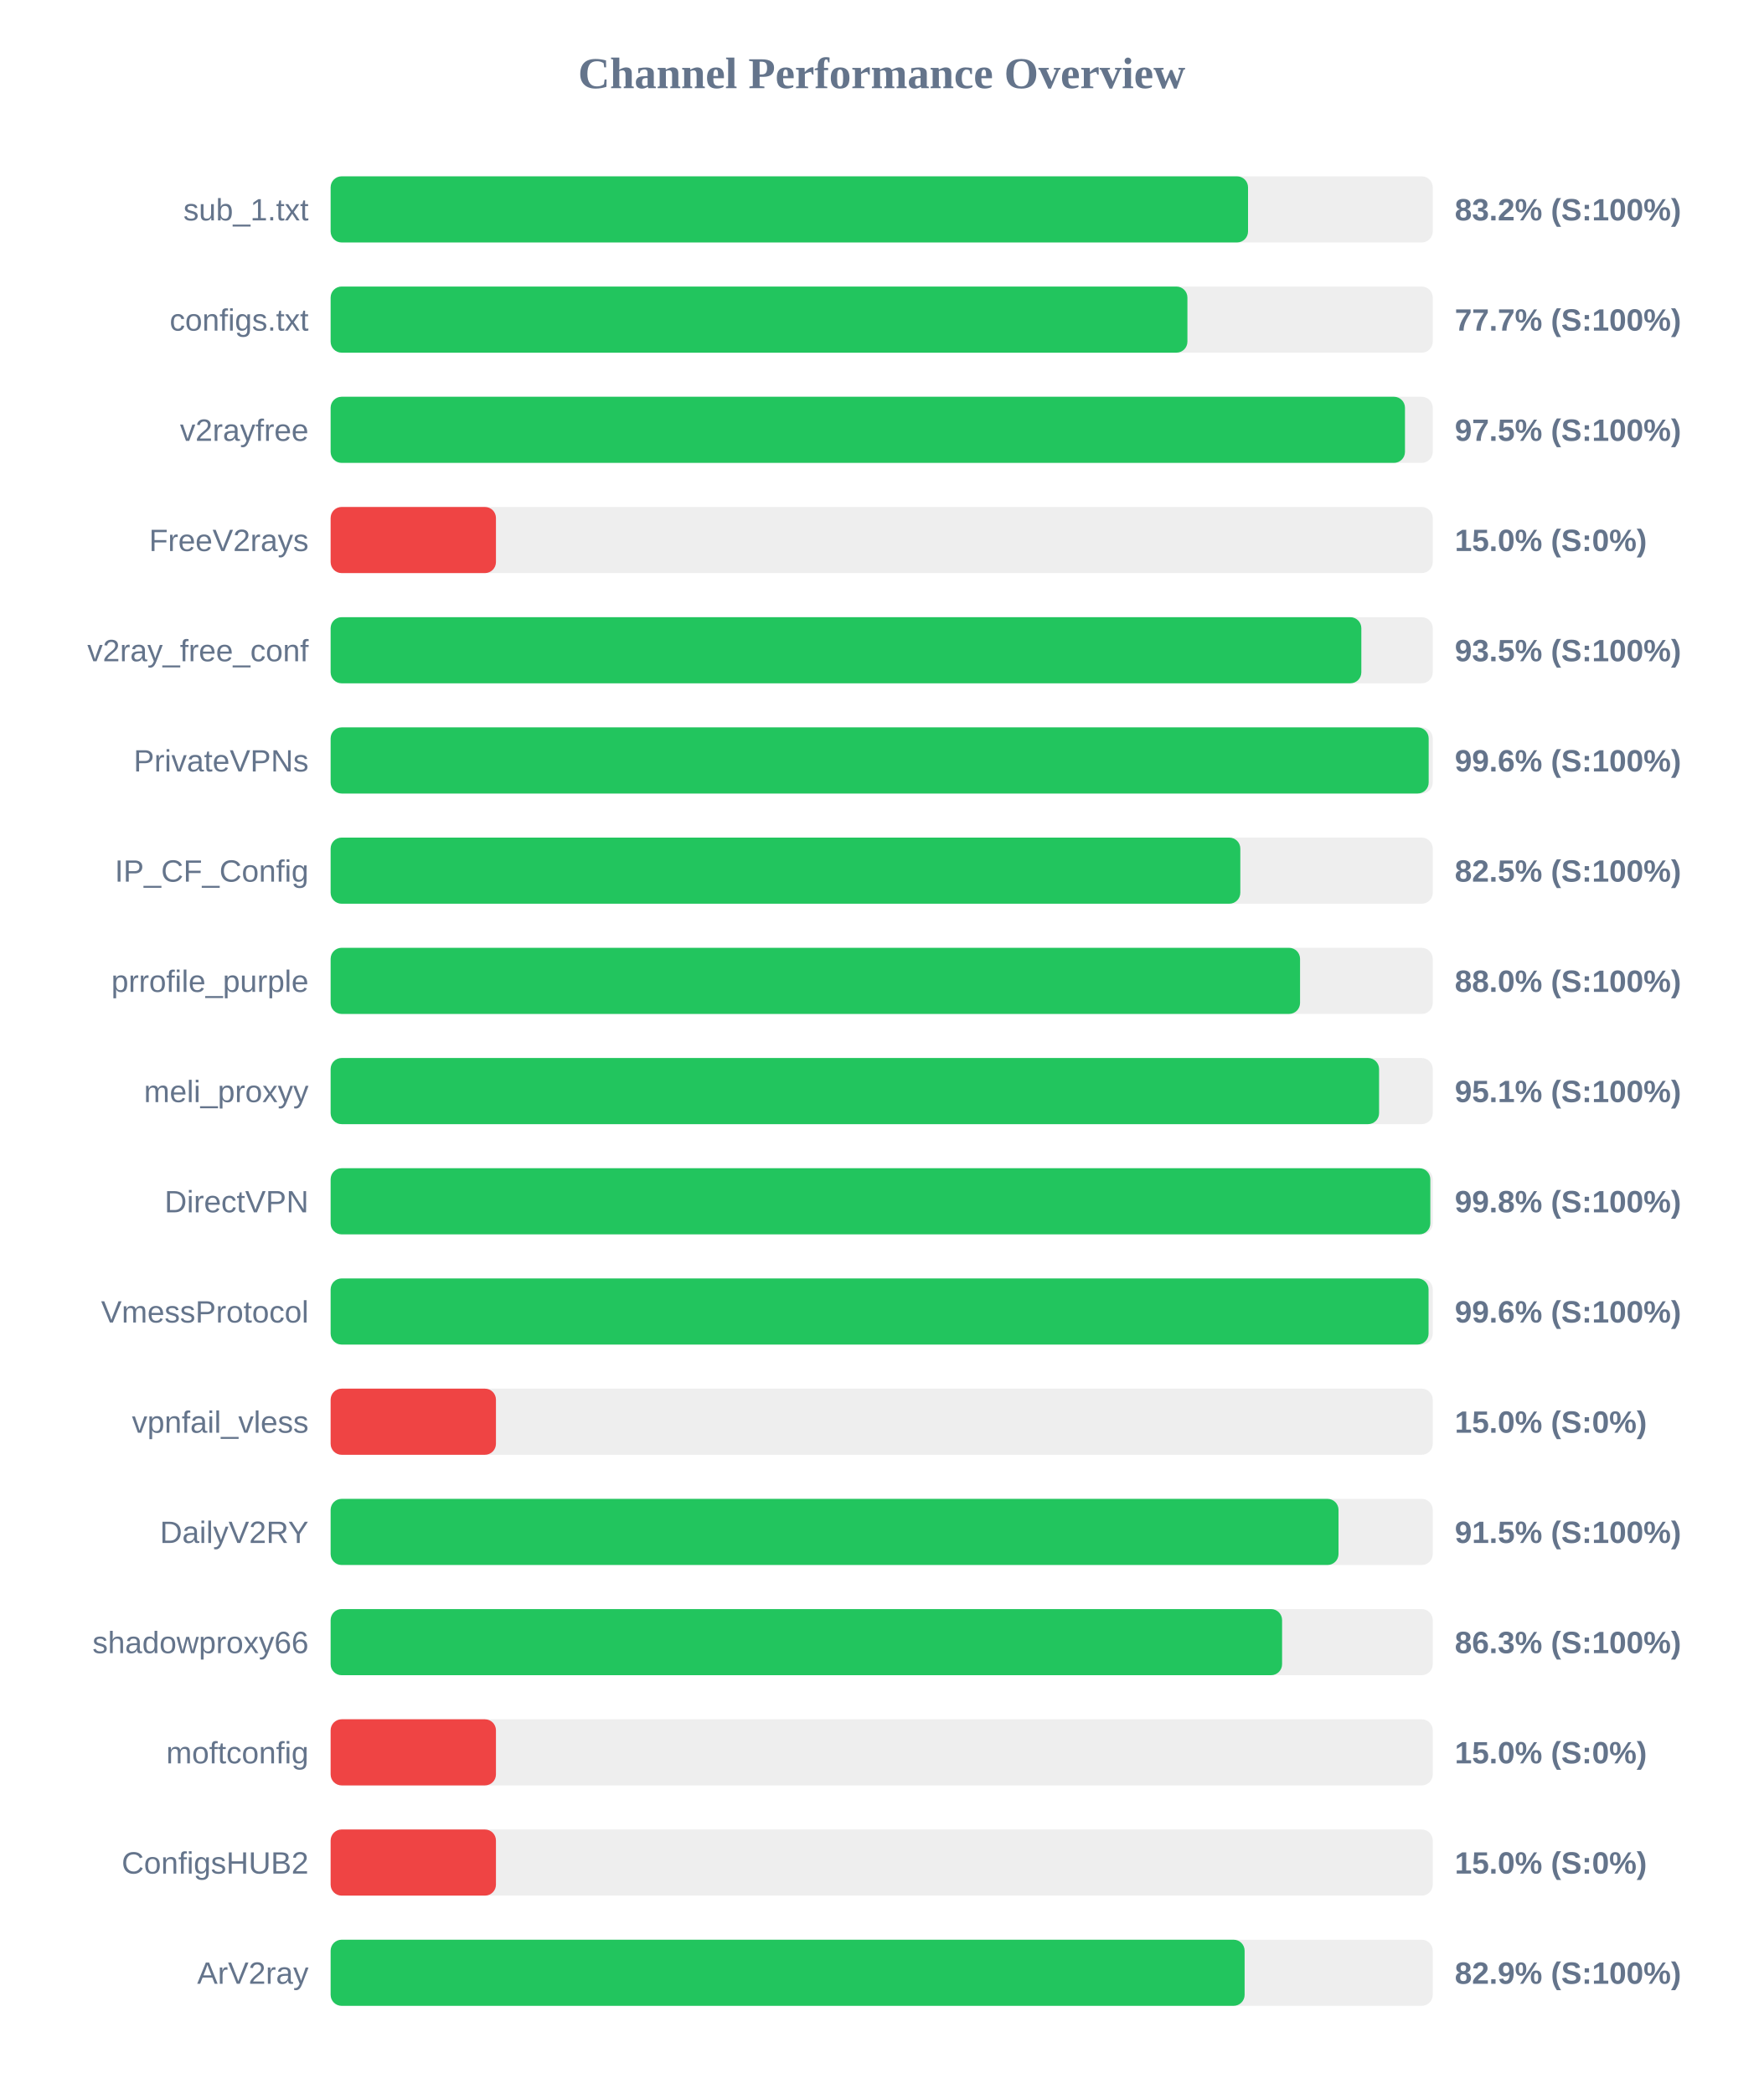
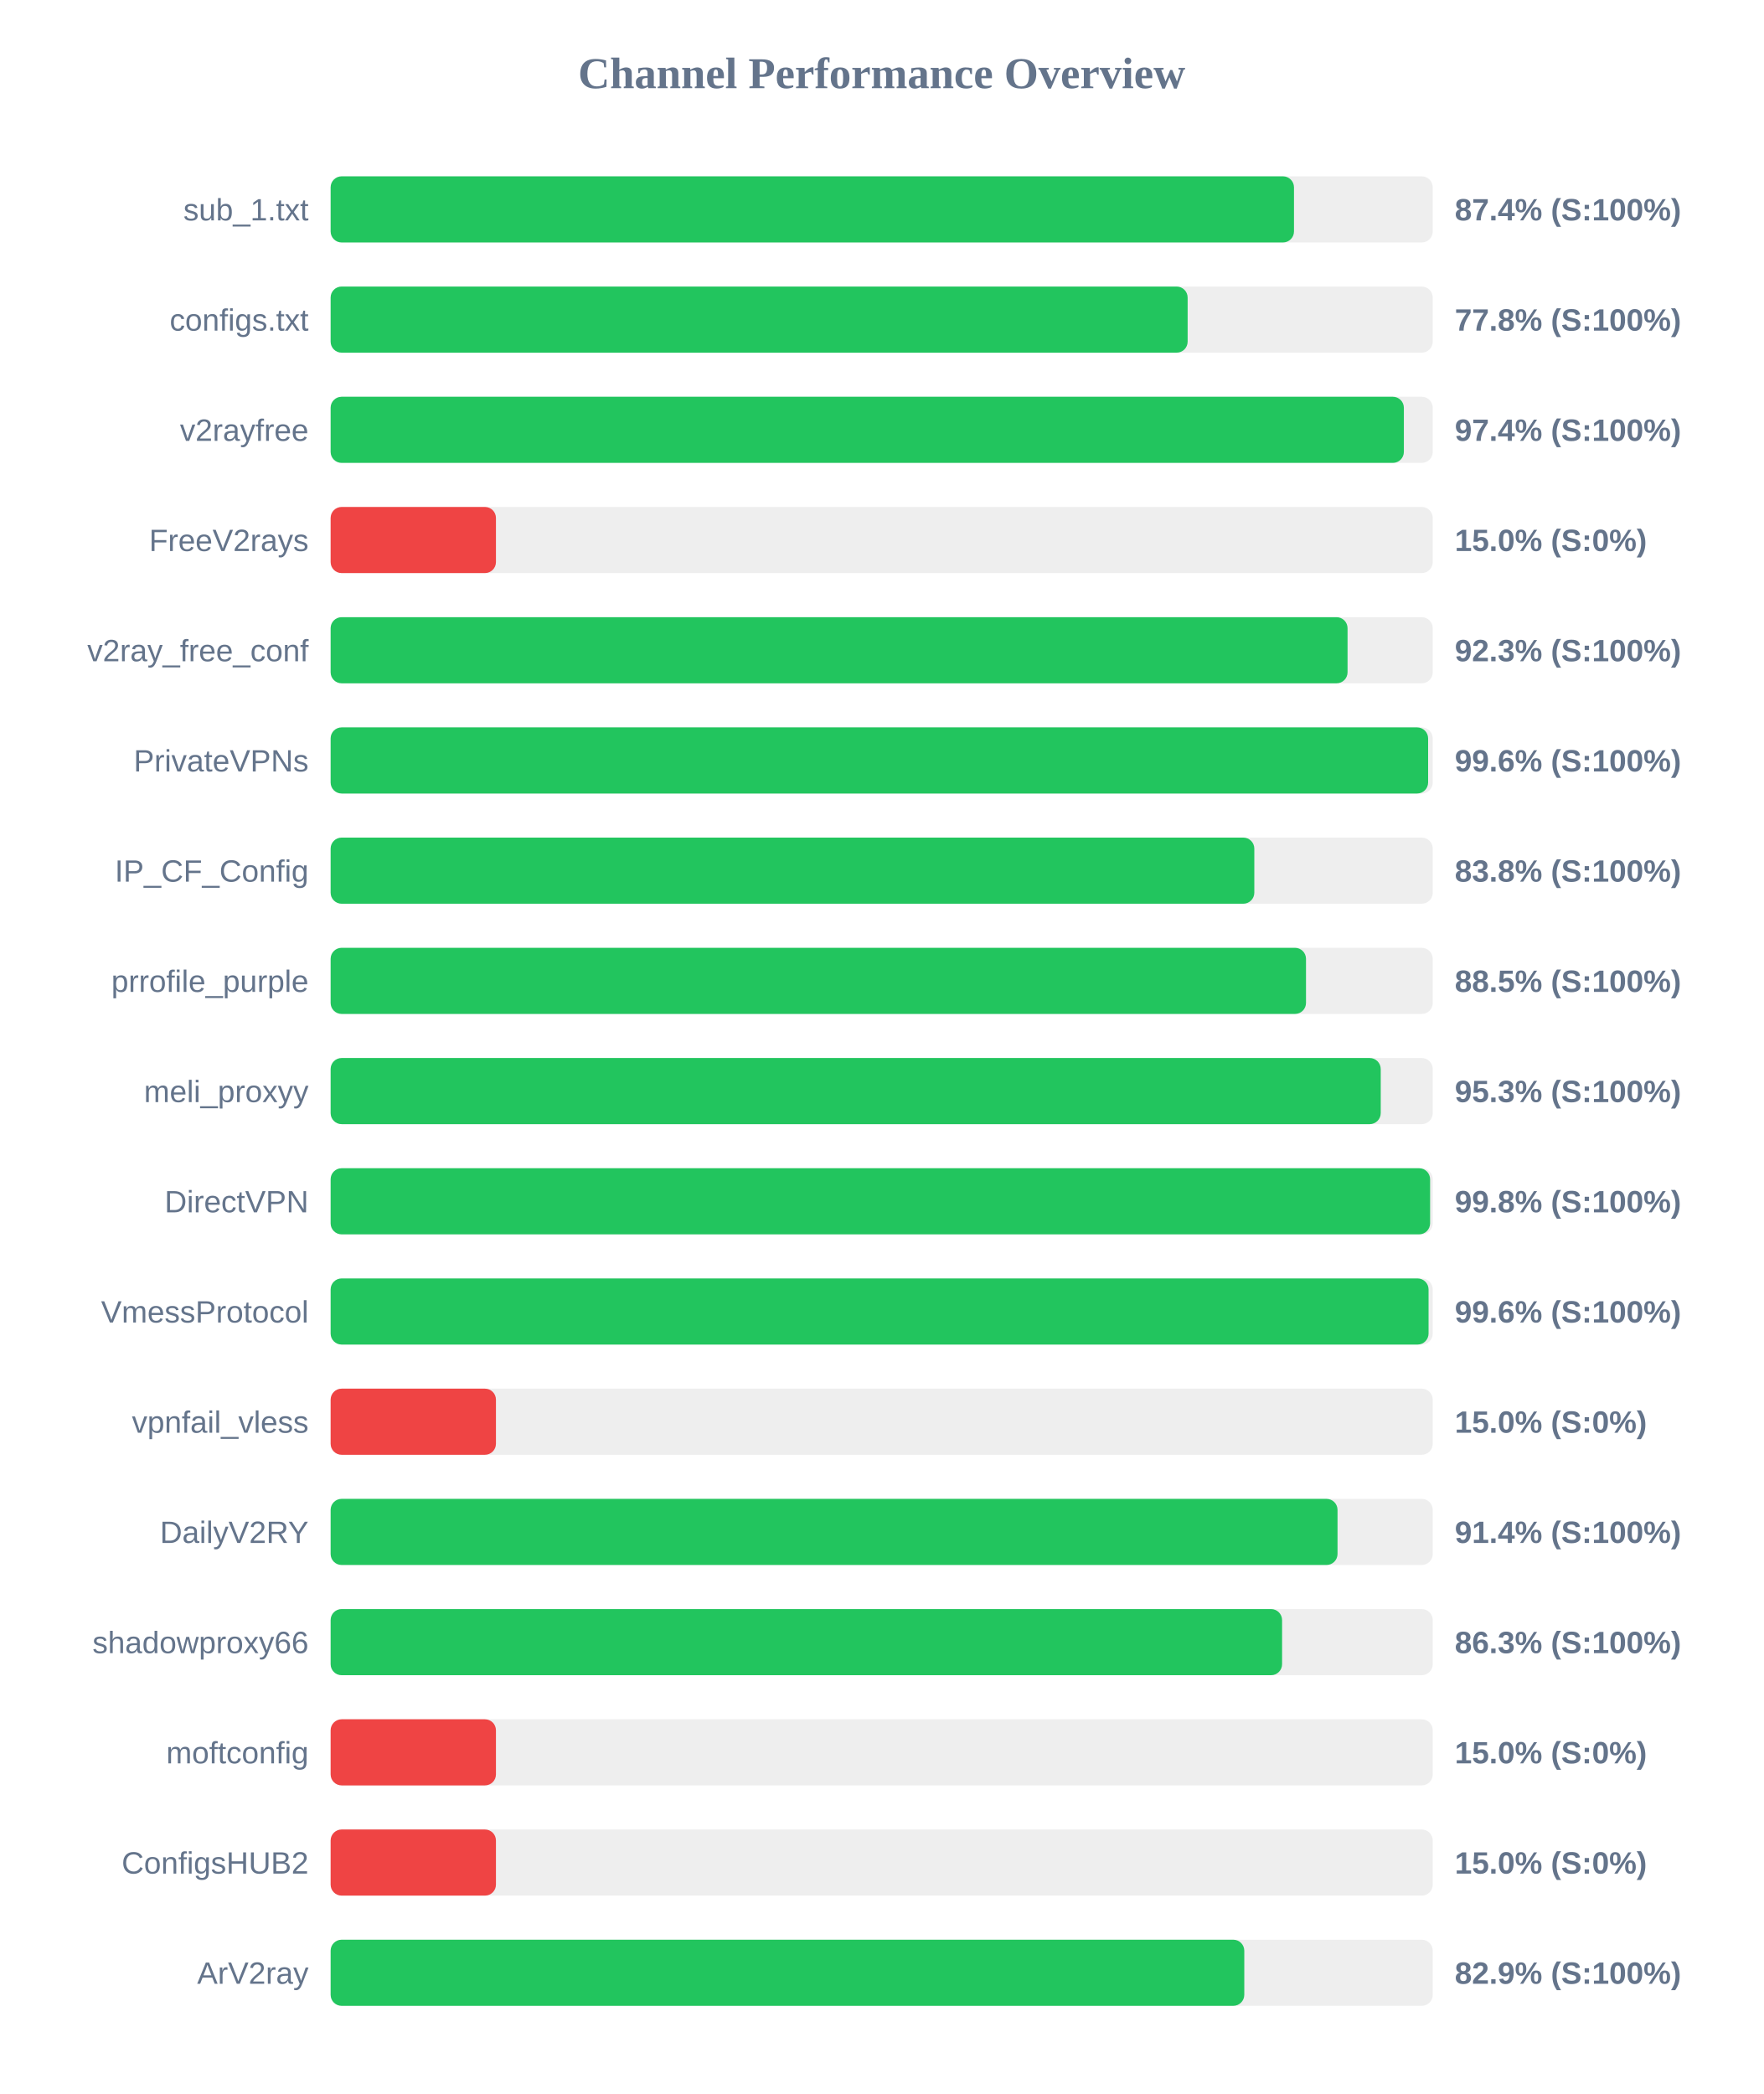
<svg xmlns="http://www.w3.org/2000/svg" width="800" height="950" version="1.1">
  <style>
        .row { font: 14px Arial; fill: #64748b; }
        .score { font: bold 14px Arial; fill: #64748b; }
    </style>
  <text x="400" y="40" text-anchor="middle" font-size="20px" font-weight="bold" fill="#64748b">Channel Performance Overview</text>
  <rect x="150" y="80" width="500" height="30" fill="#eee" rx="5" />
-   <rect x="150" y="80" width="416.2" height="30" fill="#22c55e" rx="5" />
+   <rect x="150" y="80" width="437.05" height="30" fill="#22c55e" rx="5" />
  <text x="140" y="100" text-anchor="end" class="row">sub_1.txt</text>
-   <text x="660" y="100" text-anchor="start" class="score">83.2% (S:100%)</text>
+   <text x="660" y="100" text-anchor="start" class="score">87.4% (S:100%)</text>
  <rect x="150" y="130" width="500" height="30" fill="#eee" rx="5" />
-   <rect x="150" y="130" width="388.7" height="30" fill="#22c55e" rx="5" />
+   <rect x="150" y="130" width="388.8" height="30" fill="#22c55e" rx="5" />
  <text x="140" y="150" text-anchor="end" class="row">configs.txt</text>
-   <text x="660" y="150" text-anchor="start" class="score">77.7% (S:100%)</text>
+   <text x="660" y="150" text-anchor="start" class="score">77.8% (S:100%)</text>
  <rect x="150" y="180" width="500" height="30" fill="#eee" rx="5" />
-   <rect x="150" y="180" width="487.4" height="30" fill="#22c55e" rx="5" />
+   <rect x="150" y="180" width="486.9" height="30" fill="#22c55e" rx="5" />
  <text x="140" y="200" text-anchor="end" class="row">v2rayfree</text>
-   <text x="660" y="200" text-anchor="start" class="score">97.5% (S:100%)</text>
+   <text x="660" y="200" text-anchor="start" class="score">97.4% (S:100%)</text>
  <rect x="150" y="230" width="500" height="30" fill="#eee" rx="5" />
  <rect x="150" y="230" width="75.0" height="30" fill="#ef4444" rx="5" />
  <text x="140" y="250" text-anchor="end" class="row">FreeV2rays</text>
  <text x="660" y="250" text-anchor="start" class="score">15.0% (S:0%)</text>
  <rect x="150" y="280" width="500" height="30" fill="#eee" rx="5" />
-   <rect x="150" y="280" width="467.6" height="30" fill="#22c55e" rx="5" />
+   <rect x="150" y="280" width="461.35" height="30" fill="#22c55e" rx="5" />
  <text x="140" y="300" text-anchor="end" class="row">v2ray_free_conf</text>
-   <text x="660" y="300" text-anchor="start" class="score">93.5% (S:100%)</text>
+   <text x="660" y="300" text-anchor="start" class="score">92.3% (S:100%)</text>
  <rect x="150" y="330" width="500" height="30" fill="#eee" rx="5" />
-   <rect x="150" y="330" width="498.15" height="30" fill="#22c55e" rx="5" />
+   <rect x="150" y="330" width="497.9" height="30" fill="#22c55e" rx="5" />
  <text x="140" y="350" text-anchor="end" class="row">PrivateVPNs</text>
  <text x="660" y="350" text-anchor="start" class="score">99.6% (S:100%)</text>
  <rect x="150" y="380" width="500" height="30" fill="#eee" rx="5" />
-   <rect x="150" y="380" width="412.7" height="30" fill="#22c55e" rx="5" />
+   <rect x="150" y="380" width="419.05" height="30" fill="#22c55e" rx="5" />
  <text x="140" y="400" text-anchor="end" class="row">IP_CF_Config</text>
-   <text x="660" y="400" text-anchor="start" class="score">82.5% (S:100%)</text>
+   <text x="660" y="400" text-anchor="start" class="score">83.8% (S:100%)</text>
  <rect x="150" y="430" width="500" height="30" fill="#eee" rx="5" />
-   <rect x="150" y="430" width="439.8" height="30" fill="#22c55e" rx="5" />
+   <rect x="150" y="430" width="442.5" height="30" fill="#22c55e" rx="5" />
  <text x="140" y="450" text-anchor="end" class="row">prrofile_purple</text>
-   <text x="660" y="450" text-anchor="start" class="score">88.0% (S:100%)</text>
+   <text x="660" y="450" text-anchor="start" class="score">88.5% (S:100%)</text>
  <rect x="150" y="480" width="500" height="30" fill="#eee" rx="5" />
-   <rect x="150" y="480" width="475.65" height="30" fill="#22c55e" rx="5" />
+   <rect x="150" y="480" width="476.4" height="30" fill="#22c55e" rx="5" />
  <text x="140" y="500" text-anchor="end" class="row">meli_proxyy</text>
-   <text x="660" y="500" text-anchor="start" class="score">95.1% (S:100%)</text>
+   <text x="660" y="500" text-anchor="start" class="score">95.3% (S:100%)</text>
  <rect x="150" y="530" width="500" height="30" fill="#eee" rx="5" />
-   <rect x="150" y="530" width="498.9" height="30" fill="#22c55e" rx="5" />
+   <rect x="150" y="530" width="498.8" height="30" fill="#22c55e" rx="5" />
  <text x="140" y="550" text-anchor="end" class="row">DirectVPN</text>
  <text x="660" y="550" text-anchor="start" class="score">99.8% (S:100%)</text>
  <rect x="150" y="580" width="500" height="30" fill="#eee" rx="5" />
  <rect x="150" y="580" width="498.1" height="30" fill="#22c55e" rx="5" />
  <text x="140" y="600" text-anchor="end" class="row">VmessProtocol</text>
  <text x="660" y="600" text-anchor="start" class="score">99.6% (S:100%)</text>
  <rect x="150" y="630" width="500" height="30" fill="#eee" rx="5" />
  <rect x="150" y="630" width="75.0" height="30" fill="#ef4444" rx="5" />
  <text x="140" y="650" text-anchor="end" class="row">vpnfail_vless</text>
  <text x="660" y="650" text-anchor="start" class="score">15.0% (S:0%)</text>
  <rect x="150" y="680" width="500" height="30" fill="#eee" rx="5" />
-   <rect x="150" y="680" width="457.25" height="30" fill="#22c55e" rx="5" />
+   <rect x="150" y="680" width="456.8" height="30" fill="#22c55e" rx="5" />
  <text x="140" y="700" text-anchor="end" class="row">DailyV2RY</text>
-   <text x="660" y="700" text-anchor="start" class="score">91.5% (S:100%)</text>
+   <text x="660" y="700" text-anchor="start" class="score">91.4% (S:100%)</text>
  <rect x="150" y="730" width="500" height="30" fill="#eee" rx="5" />
  <rect x="150" y="730" width="431.65" height="30" fill="#22c55e" rx="5" />
  <text x="140" y="750" text-anchor="end" class="row">shadowproxy66</text>
  <text x="660" y="750" text-anchor="start" class="score">86.3% (S:100%)</text>
  <rect x="150" y="780" width="500" height="30" fill="#eee" rx="5" />
  <rect x="150" y="780" width="75.0" height="30" fill="#ef4444" rx="5" />
  <text x="140" y="800" text-anchor="end" class="row">moftconfig</text>
  <text x="660" y="800" text-anchor="start" class="score">15.0% (S:0%)</text>
  <rect x="150" y="830" width="500" height="30" fill="#eee" rx="5" />
  <rect x="150" y="830" width="75.0" height="30" fill="#ef4444" rx="5" />
  <text x="140" y="850" text-anchor="end" class="row">ConfigsHUB2</text>
  <text x="660" y="850" text-anchor="start" class="score">15.0% (S:0%)</text>
  <rect x="150" y="880" width="500" height="30" fill="#eee" rx="5" />
-   <rect x="150" y="880" width="414.65" height="30" fill="#22c55e" rx="5" />
+   <rect x="150" y="880" width="414.5" height="30" fill="#22c55e" rx="5" />
  <text x="140" y="900" text-anchor="end" class="row">ArV2ray</text>
  <text x="660" y="900" text-anchor="start" class="score">82.9% (S:100%)</text>
</svg>
